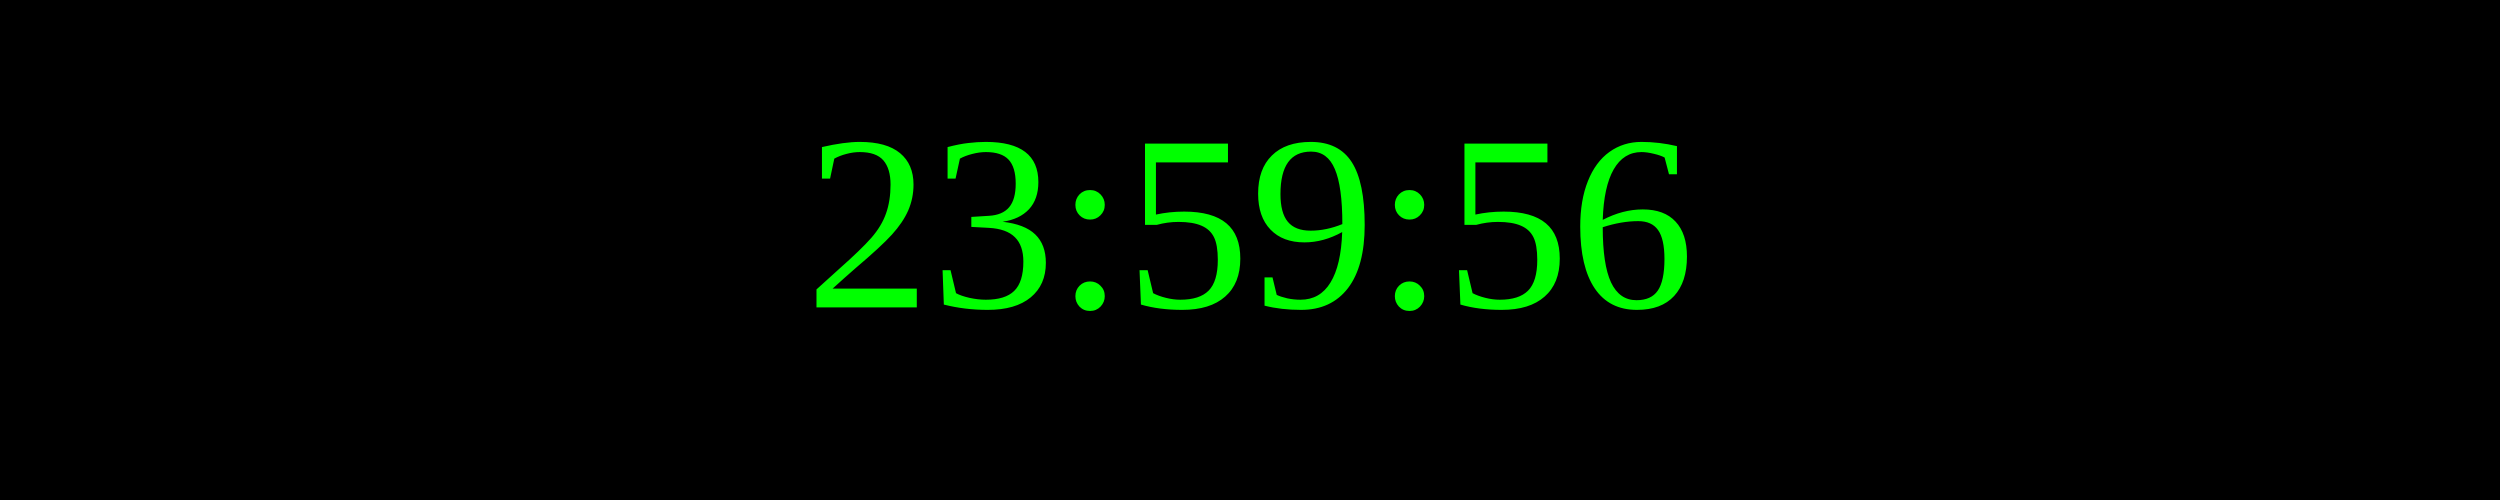
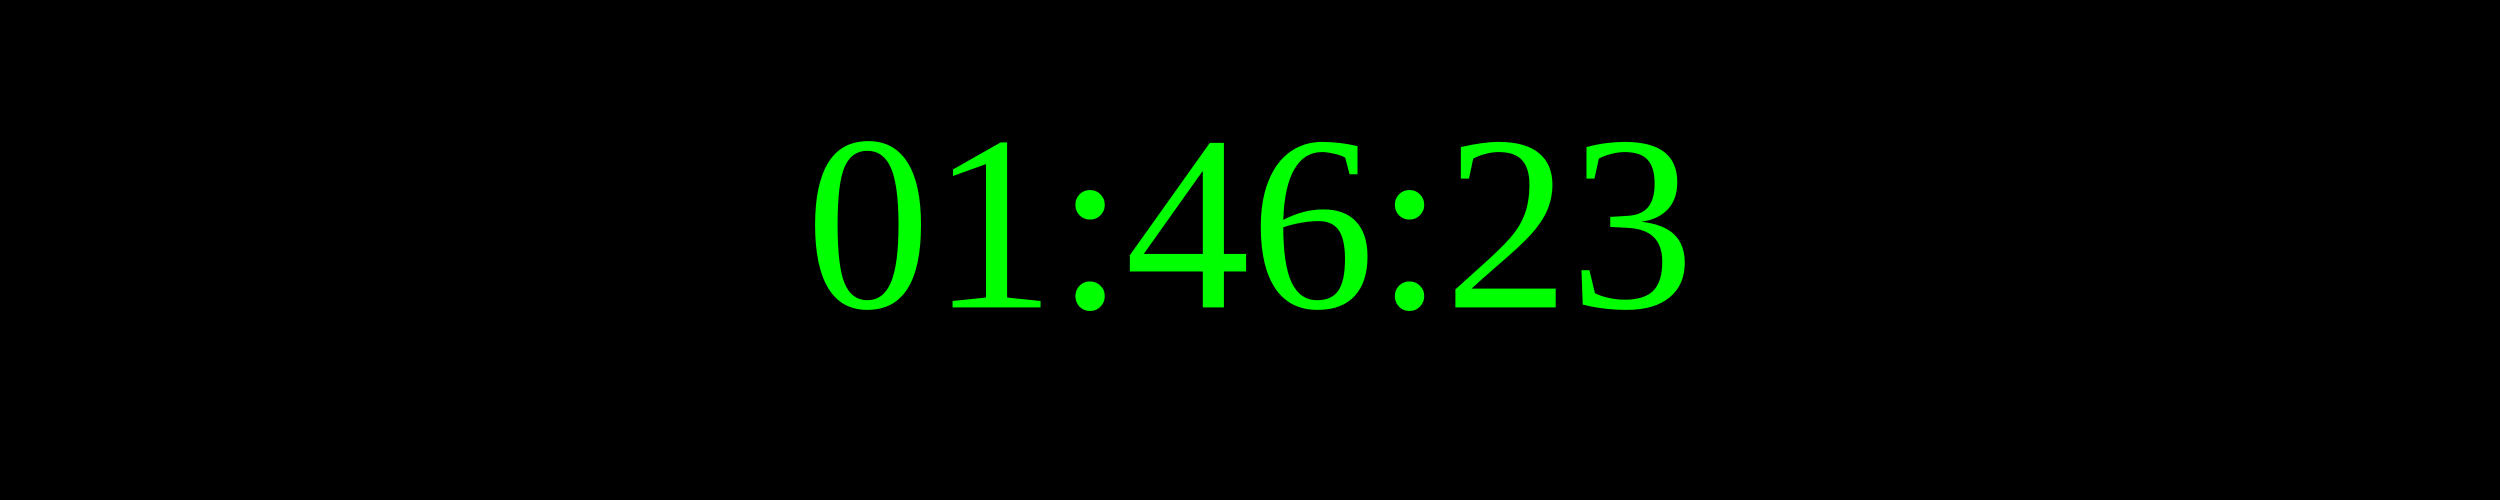
<svg xmlns="http://www.w3.org/2000/svg" width="250" height="50">
  <rect width="100%" height="100%" fill="black" />
  <text x="50%" y="50%" font-size="25" fill="lime" text-anchor="middle" dominant-baseline="middle">
- 23:59:56
+ 01:46:23
</text>
</svg>
